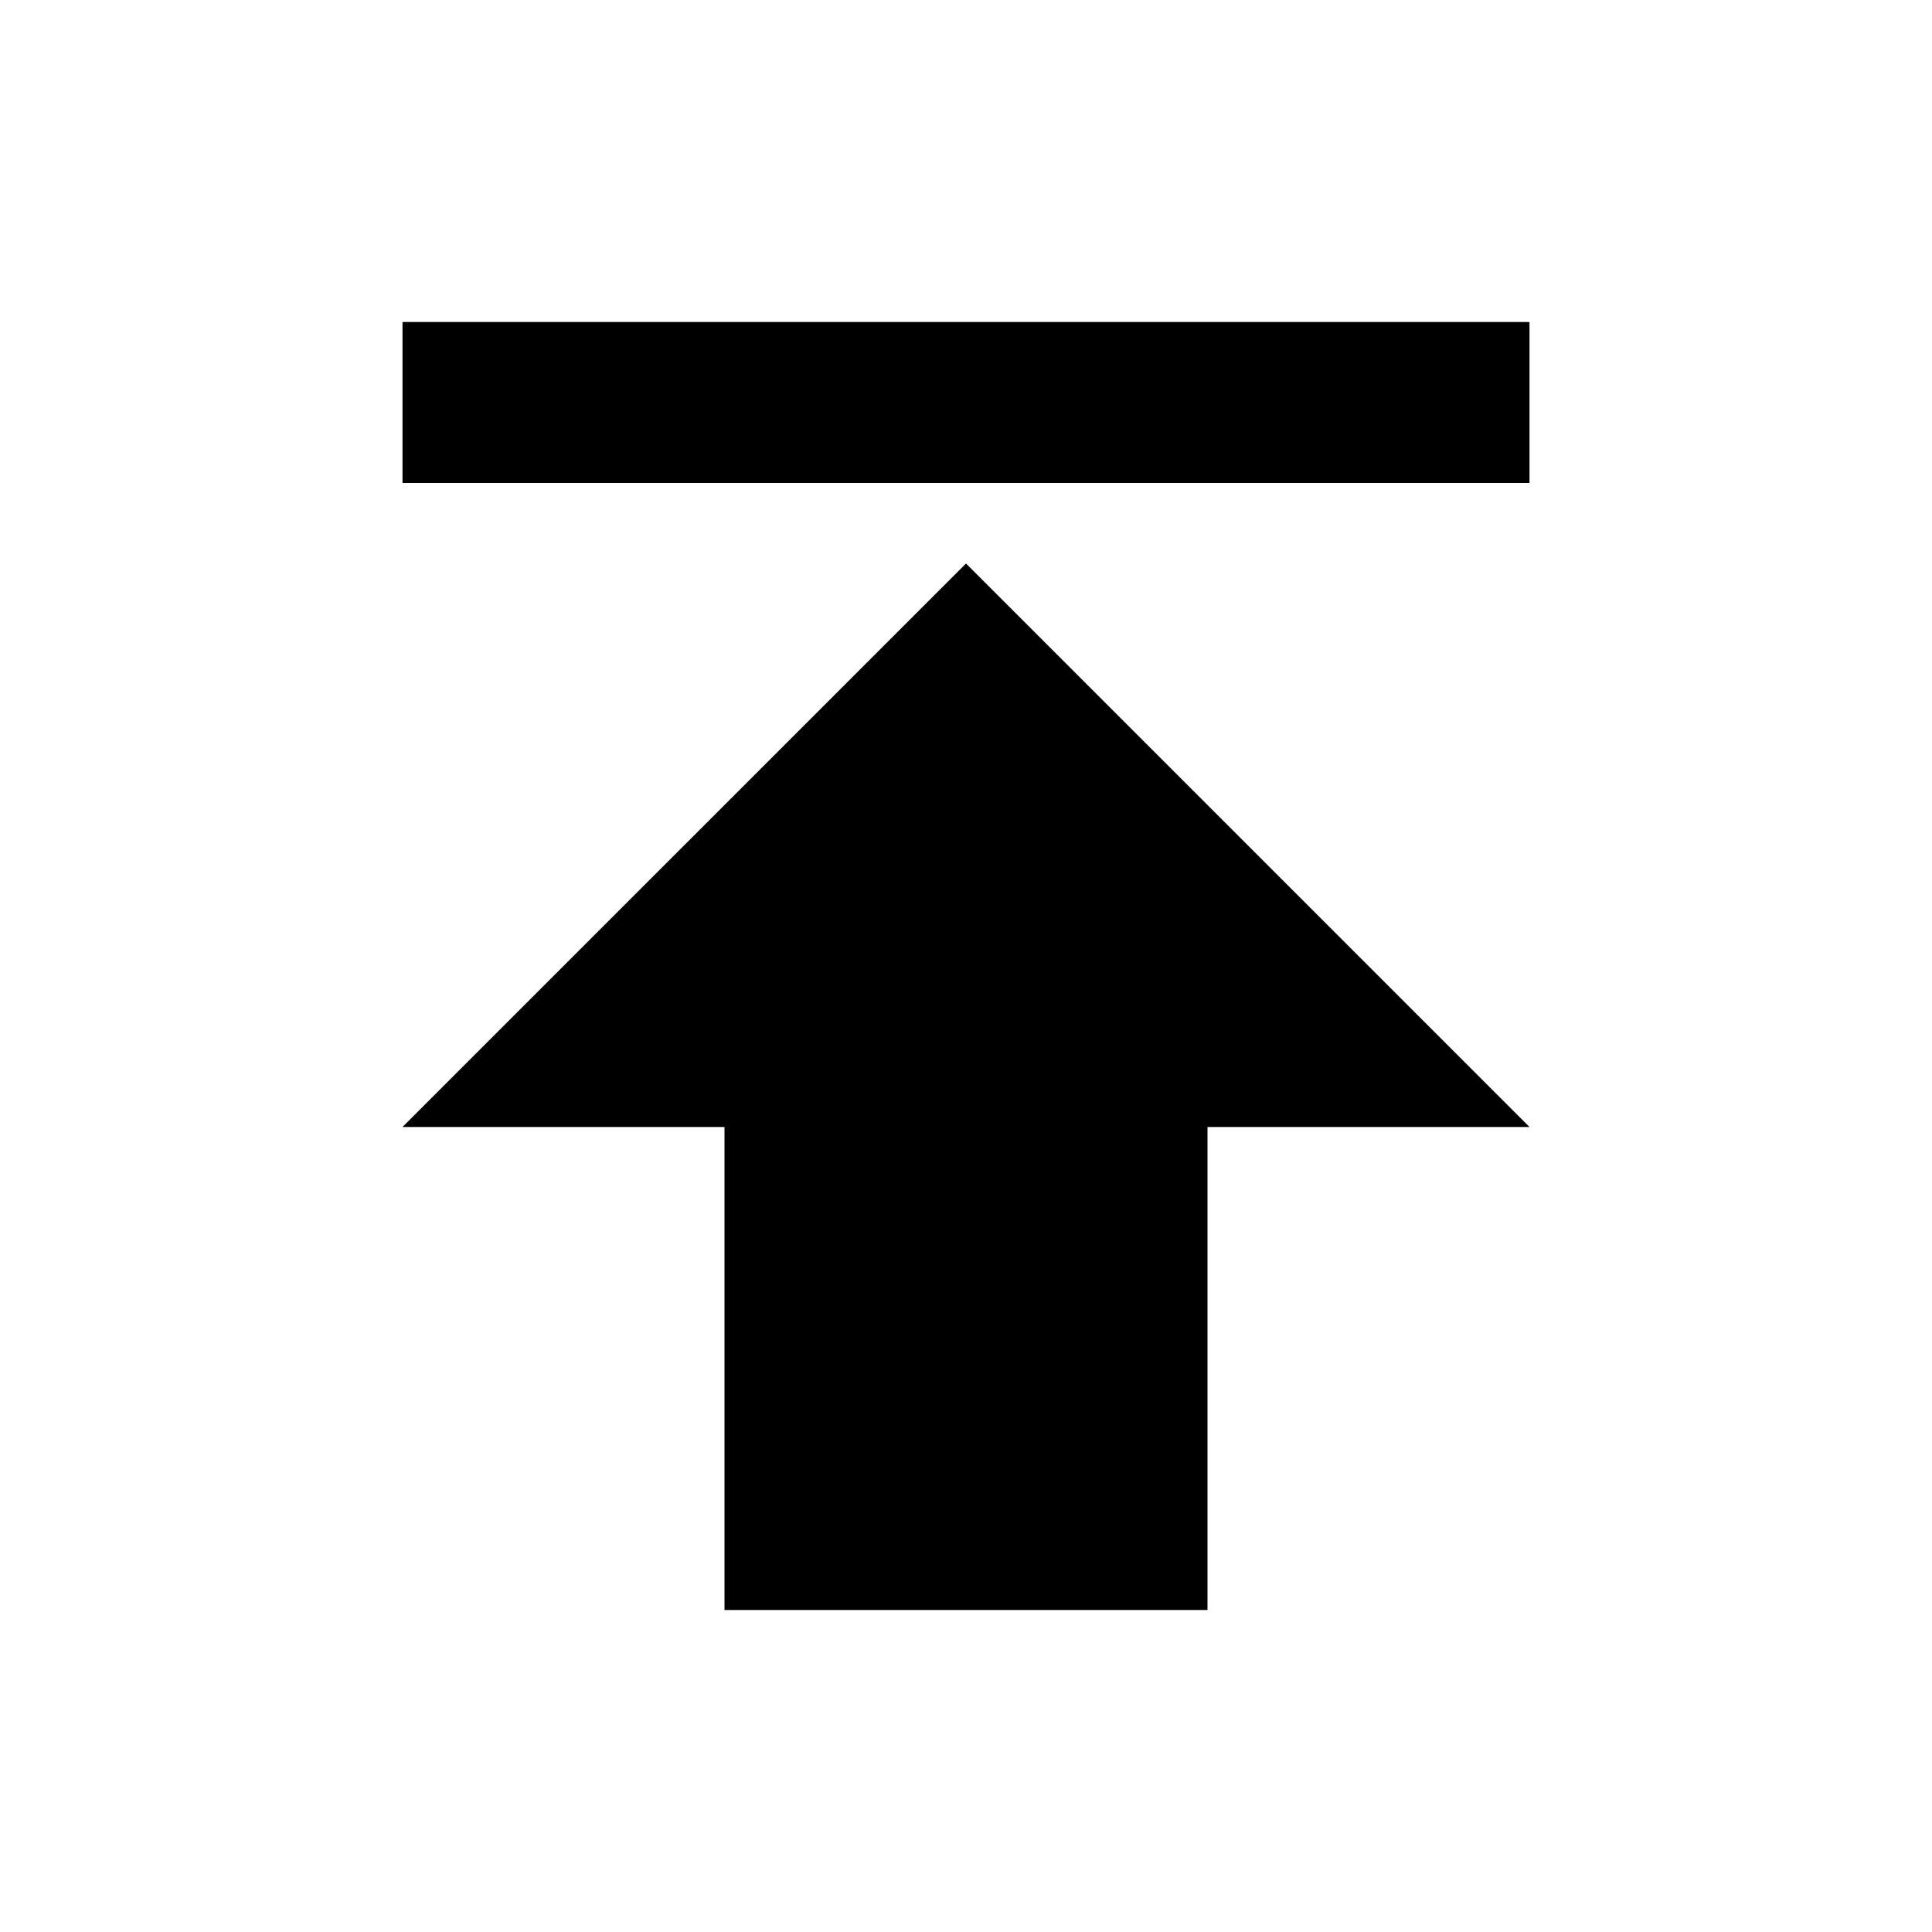
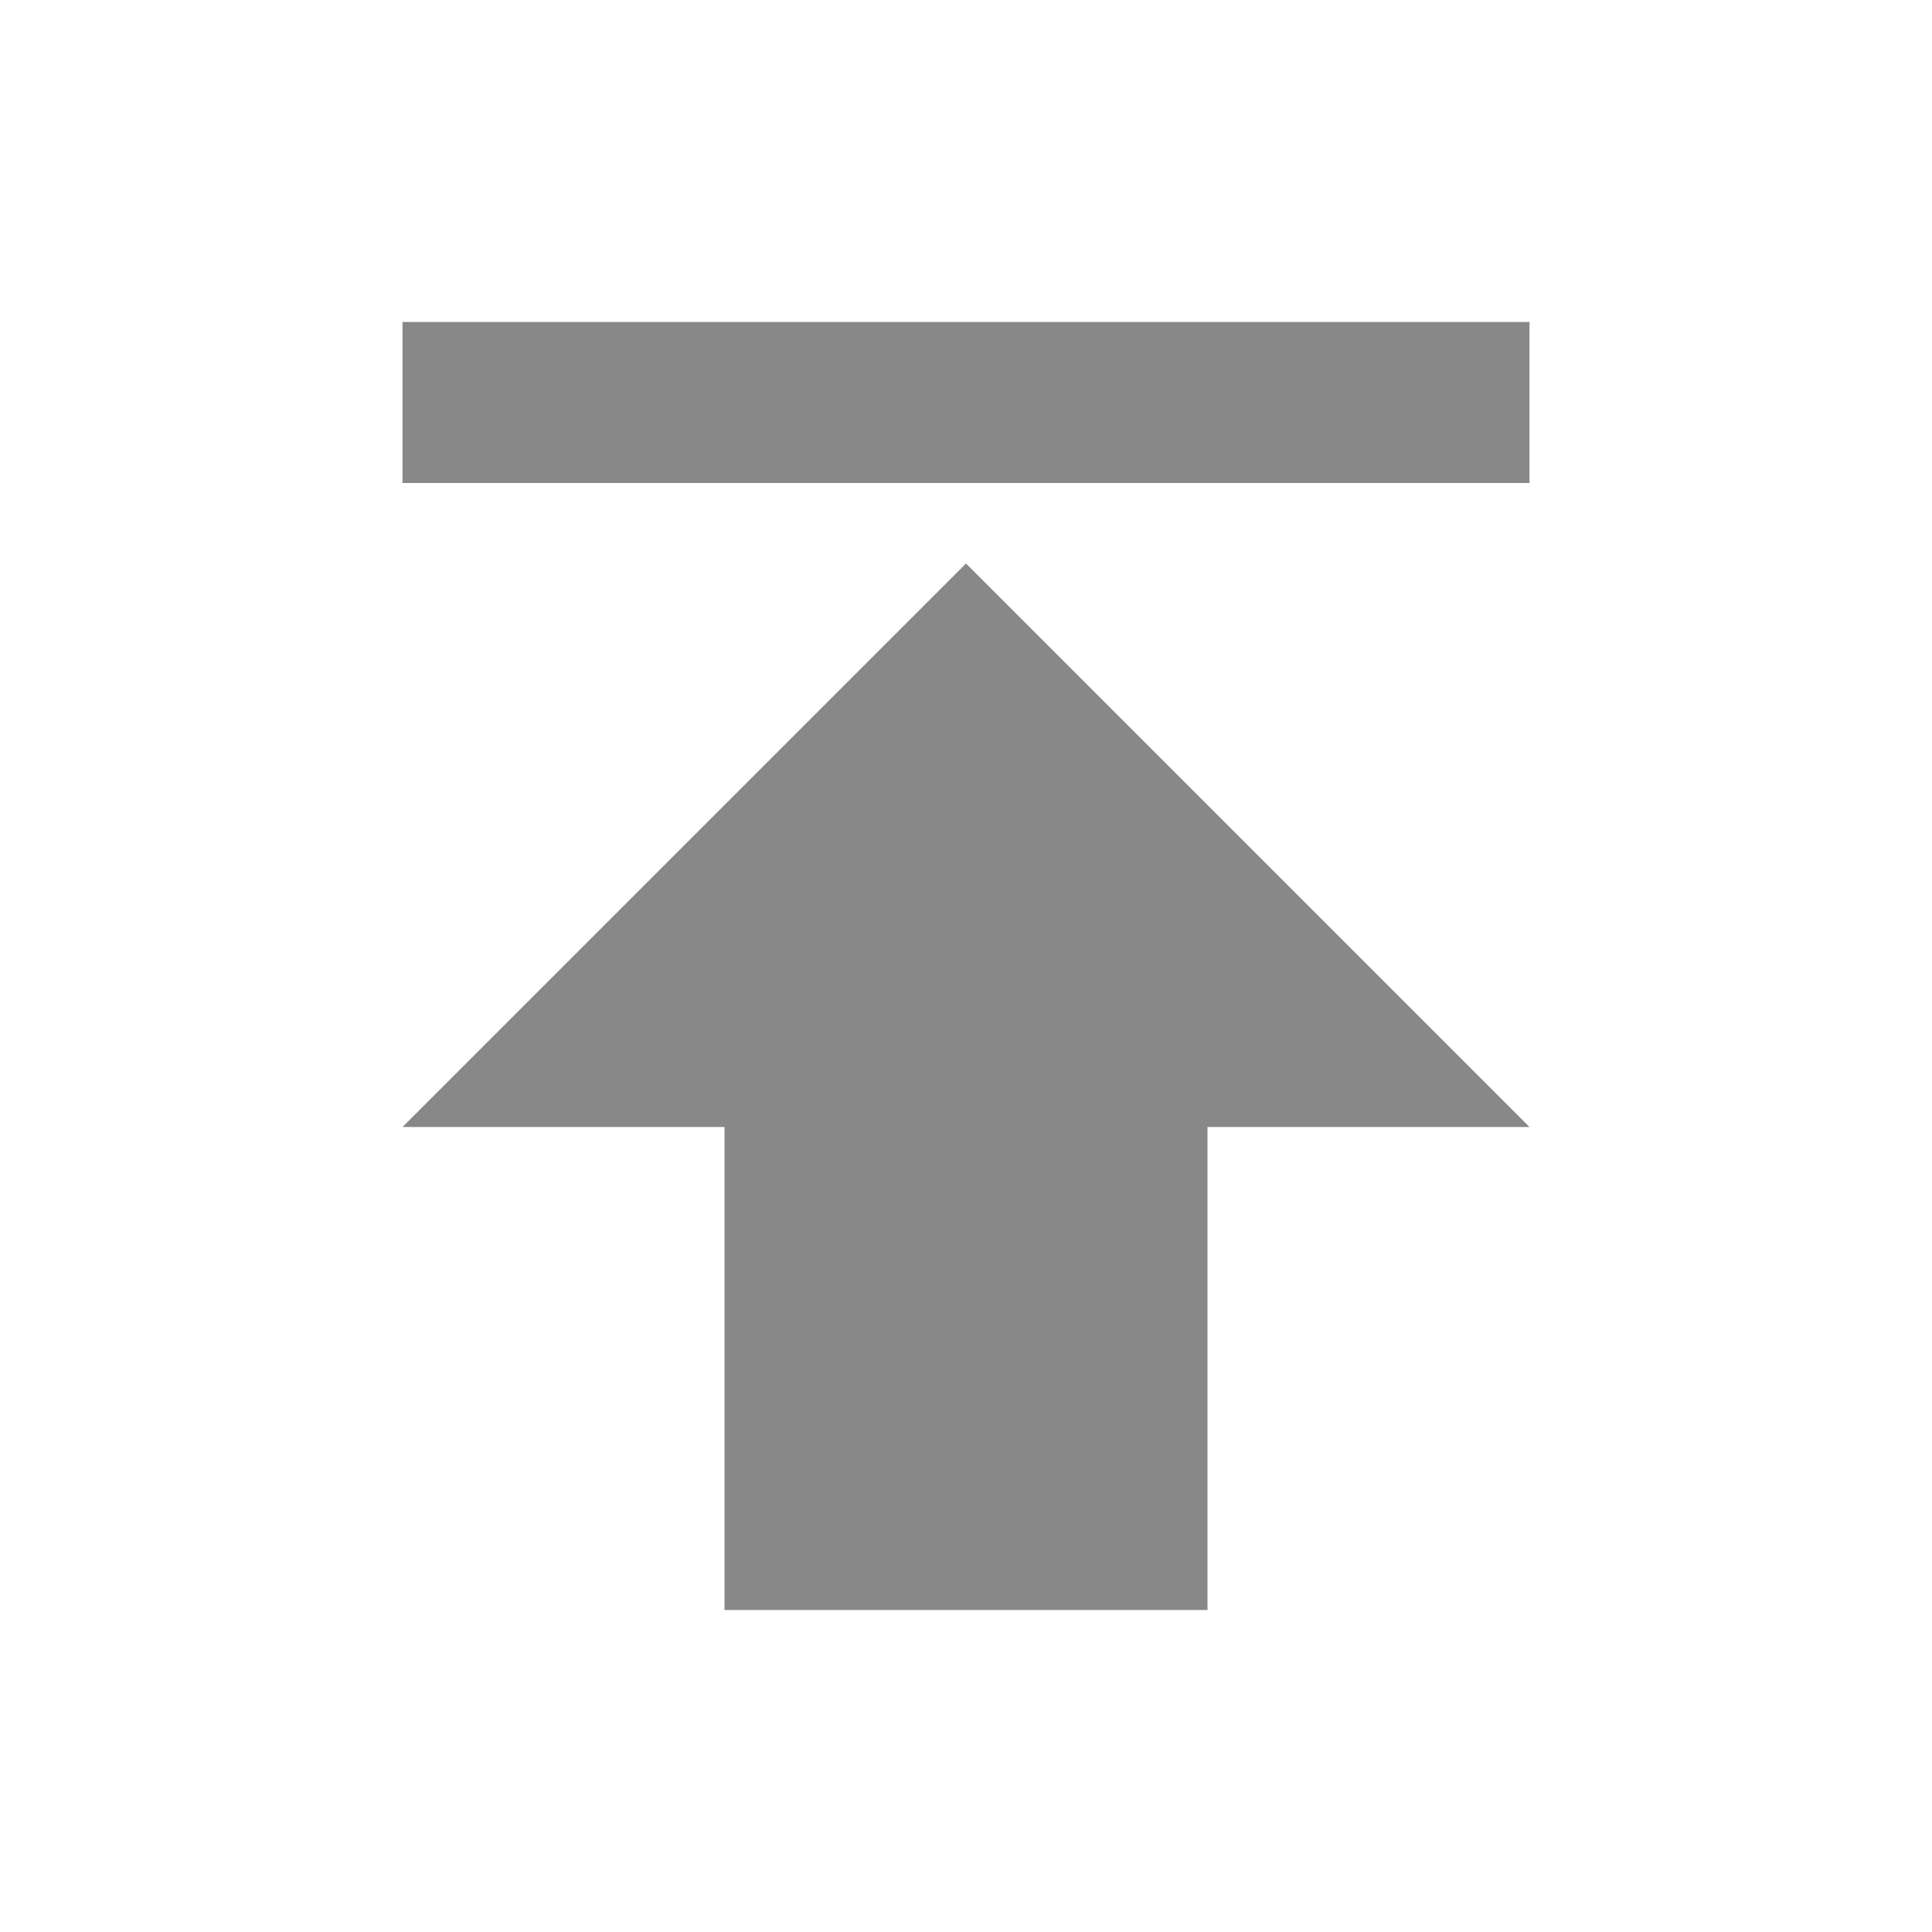
- <svg xmlns="http://www.w3.org/2000/svg" height="24" viewBox="0 0 24 24" width="24">
+ <svg xmlns="http://www.w3.org/2000/svg" fill="#888" height="24" viewBox="0 0 24 24" width="24">
  <path d="M0 0h24v24H0z" fill="none" />
  <path d="M5 4v2h14V4H5zm0 10h4v6h6v-6h4l-7-7-7 7z" />
</svg>
